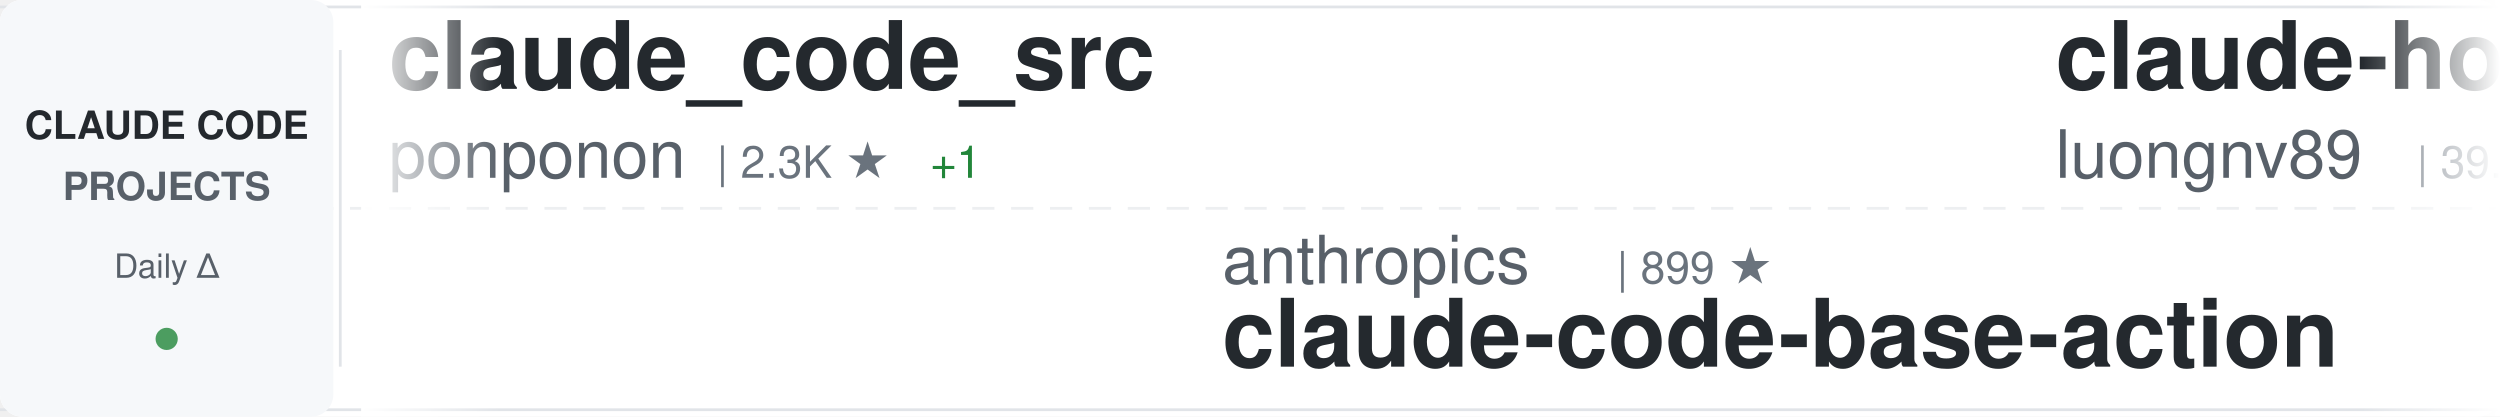
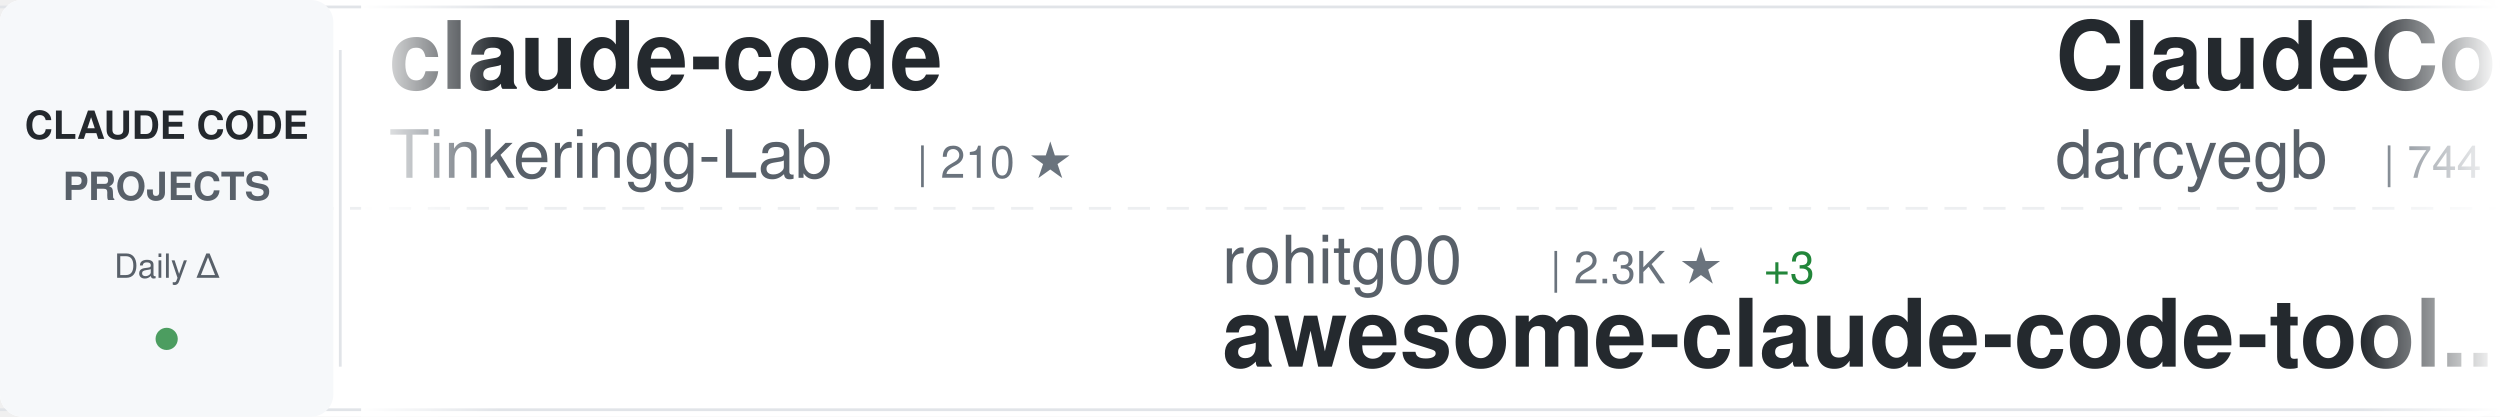
<svg xmlns="http://www.w3.org/2000/svg" width="900" height="150">
  <defs>
    <linearGradient id="awesomeLeftFade" x1="0%" y1="0%" x2="100%" y2="0%">
      <stop offset="0%" style="stop-color:#ffffff;stop-opacity:1" />
      <stop offset="100%" style="stop-color:#ffffff;stop-opacity:0" />
    </linearGradient>
    <linearGradient id="awesomeRightFade" x1="0%" y1="0%" x2="100%" y2="0%">
      <stop offset="0%" style="stop-color:#ffffff;stop-opacity:0" />
      <stop offset="100%" style="stop-color:#ffffff;stop-opacity:1" />
    </linearGradient>
  </defs>
  <rect width="900" height="150" fill="#ffffff" rx="8" />
  <rect x="0" y="2" width="900" height="1" fill="#e1e4e8" />
  <rect x="0" y="147" width="900" height="1" fill="#e1e4e8" />
  <line x1="0" y1="75" x2="900" y2="75" stroke="#e1e4e8" stroke-width="1" stroke-dasharray="8 6" opacity="0.6" />
  <rect x="0" y="0" width="120" height="150" fill="#f6f8fa" rx="8" />
  <text x="60" y="50" font-family="-apple-system, BlinkMacSystemFont, 'Segoe UI', Helvetica, Arial, sans-serif" font-size="14" font-weight="600" fill="#24292e" text-anchor="middle">CLAUDE CODE</text>
  <text x="60" y="72" font-family="-apple-system, BlinkMacSystemFont, 'Segoe UI', Helvetica, Arial, sans-serif" font-size="14" font-weight="600" fill="#586069" text-anchor="middle">PROJECTS</text>
  <text x="60" y="100" font-family="-apple-system, BlinkMacSystemFont, 'Segoe UI', Helvetica, Arial, sans-serif" font-size="12" font-weight="500" fill="#586069" text-anchor="middle">Daily Δ</text>
  <circle cx="60" cy="122" r="4" fill="#22863a" opacity="0.8" />
  <rect x="122" y="18" width="1" height="114" fill="#e1e4e8" />
  <clipPath id="awesomeTickerClip">
    <rect x="130" y="0" width="770" height="150" />
  </clipPath>
  <g clip-path="url(#awesomeTickerClip)">
    <g id="awesomeTickerItems">
      <animateTransform attributeName="transform" attributeType="XML" type="translate" from="0 0" to="-3000 0" dur="54s" repeatCount="indefinite" />
      <g transform="translate(0, 0)">
-         <text x="140" y="32" font-family="-apple-system, BlinkMacSystemFont, 'Segoe UI', Helvetica, Arial, sans-serif" font-size="34" font-weight="600" fill="#24292e">claude_code_src</text>
-         <text x="140" y="64" font-family="-apple-system, BlinkMacSystemFont, 'Segoe UI', Helvetica, Arial, sans-serif" font-size="24" font-weight="400" fill="#586069">ponponon</text>
-         <text x="258" y="64" font-family="-apple-system, BlinkMacSystemFont, 'Segoe UI', Helvetica, Arial, sans-serif" font-size="16" font-weight="500" fill="#6a737d">| 2.3K ★</text>
-         <text x="335" y="64" font-family="-apple-system, BlinkMacSystemFont, 'Segoe UI', Helvetica, Arial, sans-serif" font-size="16" font-weight="500" fill="#22863a"> +1</text>
+         <text x="140" y="32" font-family="-apple-system, BlinkMacSystemFont, 'Segoe UI', Helvetica, Arial, sans-serif" font-size="34" font-weight="600" fill="#24292e">claude-code</text>
+         <text x="140" y="64" font-family="-apple-system, BlinkMacSystemFont, 'Segoe UI', Helvetica, Arial, sans-serif" font-size="24" font-weight="400" fill="#586069">Tinkeringg-Lab</text>
+         <text x="330" y="64" font-family="-apple-system, BlinkMacSystemFont, 'Segoe UI', Helvetica, Arial, sans-serif" font-size="16" font-weight="500" fill="#6a737d">| 210 ★</text>
      </g>
      <g transform="translate(300, 0)">
-         <text x="140" y="102" font-family="-apple-system, BlinkMacSystemFont, 'Segoe UI', Helvetica, Arial, sans-serif" font-size="24" font-weight="400" fill="#586069">anthropics</text>
-         <text x="282" y="102" font-family="-apple-system, BlinkMacSystemFont, 'Segoe UI', Helvetica, Arial, sans-serif" font-size="16" font-weight="500" fill="#6a737d">| 899 ★</text>
-         <text x="140" y="132" font-family="-apple-system, BlinkMacSystemFont, 'Segoe UI', Helvetica, Arial, sans-serif" font-size="34" font-weight="600" fill="#24292e">claude-code-base-action</text>
+         <text x="140" y="102" font-family="-apple-system, BlinkMacSystemFont, 'Segoe UI', Helvetica, Arial, sans-serif" font-size="24" font-weight="400" fill="#586069">rohitg00</text>
+         <text x="258" y="102" font-family="-apple-system, BlinkMacSystemFont, 'Segoe UI', Helvetica, Arial, sans-serif" font-size="16" font-weight="500" fill="#6a737d">| 2.3K ★</text>
+         <text x="335" y="102" font-family="-apple-system, BlinkMacSystemFont, 'Segoe UI', Helvetica, Arial, sans-serif" font-size="16" font-weight="500" fill="#22863a"> +3</text>
+         <text x="140" y="132" font-family="-apple-system, BlinkMacSystemFont, 'Segoe UI', Helvetica, Arial, sans-serif" font-size="34" font-weight="600" fill="#24292e">awesome-claude-code-tool...</text>
      </g>
      <g transform="translate(600, 0)">
-         <text x="140" y="32" font-family="-apple-system, BlinkMacSystemFont, 'Segoe UI', Helvetica, Arial, sans-serif" font-size="34" font-weight="600" fill="#24292e">claude-howto</text>
-         <text x="140" y="64" font-family="-apple-system, BlinkMacSystemFont, 'Segoe UI', Helvetica, Arial, sans-serif" font-size="24" font-weight="400" fill="#586069">luongnv89</text>
-         <text x="270" y="64" font-family="-apple-system, BlinkMacSystemFont, 'Segoe UI', Helvetica, Arial, sans-serif" font-size="16" font-weight="500" fill="#6a737d">| 39.4K ★</text>
-         <text x="356" y="64" font-family="-apple-system, BlinkMacSystemFont, 'Segoe UI', Helvetica, Arial, sans-serif" font-size="16" font-weight="500" fill="#22863a"> +61</text>
+         <text x="140" y="32" font-family="-apple-system, BlinkMacSystemFont, 'Segoe UI', Helvetica, Arial, sans-serif" font-size="34" font-weight="600" fill="#24292e">ClaudeCodeAgents</text>
+         <text x="140" y="64" font-family="-apple-system, BlinkMacSystemFont, 'Segoe UI', Helvetica, Arial, sans-serif" font-size="24" font-weight="400" fill="#586069">darcyegb</text>
+         <text x="258" y="64" font-family="-apple-system, BlinkMacSystemFont, 'Segoe UI', Helvetica, Arial, sans-serif" font-size="16" font-weight="500" fill="#6a737d">| 744 ★</text>
      </g>
      <g transform="translate(900, 0)">
-         <text x="140" y="102" font-family="-apple-system, BlinkMacSystemFont, 'Segoe UI', Helvetica, Arial, sans-serif" font-size="24" font-weight="400" fill="#586069">isboyjc</text>
-         <text x="246" y="102" font-family="-apple-system, BlinkMacSystemFont, 'Segoe UI', Helvetica, Arial, sans-serif" font-size="16" font-weight="500" fill="#6a737d">| 160 ★</text>
-         <text x="140" y="132" font-family="-apple-system, BlinkMacSystemFont, 'Segoe UI', Helvetica, Arial, sans-serif" font-size="34" font-weight="600" fill="#24292e">claude-code</text>
+         <text x="140" y="102" font-family="-apple-system, BlinkMacSystemFont, 'Segoe UI', Helvetica, Arial, sans-serif" font-size="24" font-weight="400" fill="#586069">1rgs</text>
+         <text x="210" y="102" font-family="-apple-system, BlinkMacSystemFont, 'Segoe UI', Helvetica, Arial, sans-serif" font-size="16" font-weight="500" fill="#6a737d">| 3.7K ★</text>
+         <text x="287" y="102" font-family="-apple-system, BlinkMacSystemFont, 'Segoe UI', Helvetica, Arial, sans-serif" font-size="16" font-weight="500" fill="#22863a"> +4</text>
+         <text x="140" y="132" font-family="-apple-system, BlinkMacSystemFont, 'Segoe UI', Helvetica, Arial, sans-serif" font-size="34" font-weight="600" fill="#24292e">claude-code-proxy</text>
      </g>
      <g transform="translate(1200, 0)">
-         <text x="140" y="32" font-family="-apple-system, BlinkMacSystemFont, 'Segoe UI', Helvetica, Arial, sans-serif" font-size="34" font-weight="600" fill="#24292e">claude-code-system-promp...</text>
-         <text x="140" y="64" font-family="-apple-system, BlinkMacSystemFont, 'Segoe UI', Helvetica, Arial, sans-serif" font-size="24" font-weight="400" fill="#586069">Piebald-AI</text>
-         <text x="282" y="64" font-family="-apple-system, BlinkMacSystemFont, 'Segoe UI', Helvetica, Arial, sans-serif" font-size="16" font-weight="500" fill="#6a737d">| 11.7K ★</text>
-         <text x="368" y="64" font-family="-apple-system, BlinkMacSystemFont, 'Segoe UI', Helvetica, Arial, sans-serif" font-size="16" font-weight="500" fill="#22863a"> +38</text>
+         <text x="140" y="32" font-family="-apple-system, BlinkMacSystemFont, 'Segoe UI', Helvetica, Arial, sans-serif" font-size="34" font-weight="600" fill="#24292e">claude-code-rust</text>
+         <text x="140" y="64" font-family="-apple-system, BlinkMacSystemFont, 'Segoe UI', Helvetica, Arial, sans-serif" font-size="24" font-weight="400" fill="#586069">lorryjovens-hub</text>
+         <text x="342" y="64" font-family="-apple-system, BlinkMacSystemFont, 'Segoe UI', Helvetica, Arial, sans-serif" font-size="16" font-weight="500" fill="#6a737d">| 1.7K ★</text>
+         <text x="419" y="64" font-family="-apple-system, BlinkMacSystemFont, 'Segoe UI', Helvetica, Arial, sans-serif" font-size="16" font-weight="500" fill="#22863a"> +1</text>
      </g>
      <g transform="translate(1500, 0)">
-         <text x="140" y="102" font-family="-apple-system, BlinkMacSystemFont, 'Segoe UI', Helvetica, Arial, sans-serif" font-size="24" font-weight="400" fill="#586069">https-deeplearning-ai</text>
-         <text x="414" y="102" font-family="-apple-system, BlinkMacSystemFont, 'Segoe UI', Helvetica, Arial, sans-serif" font-size="16" font-weight="500" fill="#6a737d">| 533 ★</text>
-         <text x="140" y="132" font-family="-apple-system, BlinkMacSystemFont, 'Segoe UI', Helvetica, Arial, sans-serif" font-size="34" font-weight="600" fill="#24292e">sc-claude-code-files</text>
+         <text x="140" y="102" font-family="-apple-system, BlinkMacSystemFont, 'Segoe UI', Helvetica, Arial, sans-serif" font-size="24" font-weight="400" fill="#586069">ponponon</text>
+         <text x="258" y="102" font-family="-apple-system, BlinkMacSystemFont, 'Segoe UI', Helvetica, Arial, sans-serif" font-size="16" font-weight="500" fill="#6a737d">| 2.3K ★</text>
+         <text x="335" y="102" font-family="-apple-system, BlinkMacSystemFont, 'Segoe UI', Helvetica, Arial, sans-serif" font-size="16" font-weight="500" fill="#22863a"> +1</text>
+         <text x="140" y="132" font-family="-apple-system, BlinkMacSystemFont, 'Segoe UI', Helvetica, Arial, sans-serif" font-size="34" font-weight="600" fill="#24292e">claude_code_src</text>
      </g>
      <g transform="translate(1800, 0)">
-         <text x="140" y="32" font-family="-apple-system, BlinkMacSystemFont, 'Segoe UI', Helvetica, Arial, sans-serif" font-size="34" font-weight="600" fill="#24292e">claude-code-tips</text>
-         <text x="140" y="64" font-family="-apple-system, BlinkMacSystemFont, 'Segoe UI', Helvetica, Arial, sans-serif" font-size="24" font-weight="400" fill="#586069">ykdojo</text>
-         <text x="234" y="64" font-family="-apple-system, BlinkMacSystemFont, 'Segoe UI', Helvetica, Arial, sans-serif" font-size="16" font-weight="500" fill="#6a737d">| 9.1K ★</text>
-         <text x="311" y="64" font-family="-apple-system, BlinkMacSystemFont, 'Segoe UI', Helvetica, Arial, sans-serif" font-size="16" font-weight="500" fill="#22863a"> +34</text>
+         <text x="140" y="32" font-family="-apple-system, BlinkMacSystemFont, 'Segoe UI', Helvetica, Arial, sans-serif" font-size="34" font-weight="600" fill="#24292e">claude-code</text>
+         <text x="140" y="64" font-family="-apple-system, BlinkMacSystemFont, 'Segoe UI', Helvetica, Arial, sans-serif" font-size="24" font-weight="400" fill="#586069">RishabhK103</text>
+         <text x="294" y="64" font-family="-apple-system, BlinkMacSystemFont, 'Segoe UI', Helvetica, Arial, sans-serif" font-size="16" font-weight="500" fill="#6a737d">| 101 ★</text>
      </g>
      <g transform="translate(2100, 0)">
-         <text x="140" y="102" font-family="-apple-system, BlinkMacSystemFont, 'Segoe UI', Helvetica, Arial, sans-serif" font-size="24" font-weight="400" fill="#586069">VoltAgent</text>
-         <text x="270" y="102" font-family="-apple-system, BlinkMacSystemFont, 'Segoe UI', Helvetica, Arial, sans-serif" font-size="16" font-weight="500" fill="#6a737d">| 23.1K ★</text>
-         <text x="356" y="102" font-family="-apple-system, BlinkMacSystemFont, 'Segoe UI', Helvetica, Arial, sans-serif" font-size="16" font-weight="500" fill="#22863a"> +62</text>
-         <text x="140" y="132" font-family="-apple-system, BlinkMacSystemFont, 'Segoe UI', Helvetica, Arial, sans-serif" font-size="34" font-weight="600" fill="#24292e">awesome-claude-code-suba...</text>
+         <text x="140" y="102" font-family="-apple-system, BlinkMacSystemFont, 'Segoe UI', Helvetica, Arial, sans-serif" font-size="24" font-weight="400" fill="#586069">alirezarezvani</text>
+         <text x="330" y="102" font-family="-apple-system, BlinkMacSystemFont, 'Segoe UI', Helvetica, Arial, sans-serif" font-size="16" font-weight="500" fill="#6a737d">| 21.7K ★</text>
+         <text x="416" y="102" font-family="-apple-system, BlinkMacSystemFont, 'Segoe UI', Helvetica, Arial, sans-serif" font-size="16" font-weight="500" fill="#22863a"> +207</text>
+         <text x="140" y="132" font-family="-apple-system, BlinkMacSystemFont, 'Segoe UI', Helvetica, Arial, sans-serif" font-size="34" font-weight="600" fill="#24292e">claude-skills</text>
      </g>
      <g transform="translate(2400, 0)">
-         <text x="140" y="32" font-family="-apple-system, BlinkMacSystemFont, 'Segoe UI', Helvetica, Arial, sans-serif" font-size="34" font-weight="600" fill="#24292e">claude-code</text>
-         <text x="140" y="64" font-family="-apple-system, BlinkMacSystemFont, 'Segoe UI', Helvetica, Arial, sans-serif" font-size="24" font-weight="400" fill="#586069">xorespesp</text>
-         <text x="270" y="64" font-family="-apple-system, BlinkMacSystemFont, 'Segoe UI', Helvetica, Arial, sans-serif" font-size="16" font-weight="500" fill="#6a737d">| 228 ★</text>
+         <text x="140" y="32" font-family="-apple-system, BlinkMacSystemFont, 'Segoe UI', Helvetica, Arial, sans-serif" font-size="34" font-weight="600" fill="#24292e">andrej-karpathy-skills</text>
+         <text x="140" y="64" font-family="-apple-system, BlinkMacSystemFont, 'Segoe UI', Helvetica, Arial, sans-serif" font-size="24" font-weight="400" fill="#586069">multica-ai</text>
+         <text x="282" y="64" font-family="-apple-system, BlinkMacSystemFont, 'Segoe UI', Helvetica, Arial, sans-serif" font-size="16" font-weight="500" fill="#6a737d">| 189.5K ★</text>
+         <text x="377" y="64" font-family="-apple-system, BlinkMacSystemFont, 'Segoe UI', Helvetica, Arial, sans-serif" font-size="16" font-weight="500" fill="#22863a"> +463</text>
      </g>
      <g transform="translate(2700, 0)">
-         <text x="140" y="102" font-family="-apple-system, BlinkMacSystemFont, 'Segoe UI', Helvetica, Arial, sans-serif" font-size="24" font-weight="400" fill="#586069">Alishahryar1</text>
-         <text x="306" y="102" font-family="-apple-system, BlinkMacSystemFont, 'Segoe UI', Helvetica, Arial, sans-serif" font-size="16" font-weight="500" fill="#6a737d">| 39.2K ★</text>
-         <text x="392" y="102" font-family="-apple-system, BlinkMacSystemFont, 'Segoe UI', Helvetica, Arial, sans-serif" font-size="16" font-weight="500" fill="#22863a"> +156</text>
-         <text x="140" y="132" font-family="-apple-system, BlinkMacSystemFont, 'Segoe UI', Helvetica, Arial, sans-serif" font-size="34" font-weight="600" fill="#24292e">free-claude-code</text>
+         <text x="140" y="102" font-family="-apple-system, BlinkMacSystemFont, 'Segoe UI', Helvetica, Arial, sans-serif" font-size="24" font-weight="400" fill="#586069">OneRedOak</text>
+         <text x="270" y="102" font-family="-apple-system, BlinkMacSystemFont, 'Segoe UI', Helvetica, Arial, sans-serif" font-size="16" font-weight="500" fill="#6a737d">| 3.9K ★</text>
+         <text x="347" y="102" font-family="-apple-system, BlinkMacSystemFont, 'Segoe UI', Helvetica, Arial, sans-serif" font-size="16" font-weight="500" fill="#22863a"> +1</text>
+         <text x="140" y="132" font-family="-apple-system, BlinkMacSystemFont, 'Segoe UI', Helvetica, Arial, sans-serif" font-size="34" font-weight="600" fill="#24292e">claude-code-workflows</text>
      </g>
      <g transform="translate(3000, 0)">
-         <text x="140" y="32" font-family="-apple-system, BlinkMacSystemFont, 'Segoe UI', Helvetica, Arial, sans-serif" font-size="34" font-weight="600" fill="#24292e">claude_code_src</text>
-         <text x="140" y="64" font-family="-apple-system, BlinkMacSystemFont, 'Segoe UI', Helvetica, Arial, sans-serif" font-size="24" font-weight="400" fill="#586069">ponponon</text>
-         <text x="258" y="64" font-family="-apple-system, BlinkMacSystemFont, 'Segoe UI', Helvetica, Arial, sans-serif" font-size="16" font-weight="500" fill="#6a737d">| 2.3K ★</text>
-         <text x="335" y="64" font-family="-apple-system, BlinkMacSystemFont, 'Segoe UI', Helvetica, Arial, sans-serif" font-size="16" font-weight="500" fill="#22863a"> +1</text>
+         <text x="140" y="32" font-family="-apple-system, BlinkMacSystemFont, 'Segoe UI', Helvetica, Arial, sans-serif" font-size="34" font-weight="600" fill="#24292e">claude-code</text>
+         <text x="140" y="64" font-family="-apple-system, BlinkMacSystemFont, 'Segoe UI', Helvetica, Arial, sans-serif" font-size="24" font-weight="400" fill="#586069">Tinkeringg-Lab</text>
+         <text x="330" y="64" font-family="-apple-system, BlinkMacSystemFont, 'Segoe UI', Helvetica, Arial, sans-serif" font-size="16" font-weight="500" fill="#6a737d">| 210 ★</text>
      </g>
      <g transform="translate(3300, 0)">
-         <text x="140" y="102" font-family="-apple-system, BlinkMacSystemFont, 'Segoe UI', Helvetica, Arial, sans-serif" font-size="24" font-weight="400" fill="#586069">anthropics</text>
-         <text x="282" y="102" font-family="-apple-system, BlinkMacSystemFont, 'Segoe UI', Helvetica, Arial, sans-serif" font-size="16" font-weight="500" fill="#6a737d">| 899 ★</text>
-         <text x="140" y="132" font-family="-apple-system, BlinkMacSystemFont, 'Segoe UI', Helvetica, Arial, sans-serif" font-size="34" font-weight="600" fill="#24292e">claude-code-base-action</text>
+         <text x="140" y="102" font-family="-apple-system, BlinkMacSystemFont, 'Segoe UI', Helvetica, Arial, sans-serif" font-size="24" font-weight="400" fill="#586069">rohitg00</text>
+         <text x="258" y="102" font-family="-apple-system, BlinkMacSystemFont, 'Segoe UI', Helvetica, Arial, sans-serif" font-size="16" font-weight="500" fill="#6a737d">| 2.3K ★</text>
+         <text x="335" y="102" font-family="-apple-system, BlinkMacSystemFont, 'Segoe UI', Helvetica, Arial, sans-serif" font-size="16" font-weight="500" fill="#22863a"> +3</text>
+         <text x="140" y="132" font-family="-apple-system, BlinkMacSystemFont, 'Segoe UI', Helvetica, Arial, sans-serif" font-size="34" font-weight="600" fill="#24292e">awesome-claude-code-tool...</text>
      </g>
      <g transform="translate(3600, 0)">
-         <text x="140" y="32" font-family="-apple-system, BlinkMacSystemFont, 'Segoe UI', Helvetica, Arial, sans-serif" font-size="34" font-weight="600" fill="#24292e">claude-howto</text>
-         <text x="140" y="64" font-family="-apple-system, BlinkMacSystemFont, 'Segoe UI', Helvetica, Arial, sans-serif" font-size="24" font-weight="400" fill="#586069">luongnv89</text>
-         <text x="270" y="64" font-family="-apple-system, BlinkMacSystemFont, 'Segoe UI', Helvetica, Arial, sans-serif" font-size="16" font-weight="500" fill="#6a737d">| 39.4K ★</text>
-         <text x="356" y="64" font-family="-apple-system, BlinkMacSystemFont, 'Segoe UI', Helvetica, Arial, sans-serif" font-size="16" font-weight="500" fill="#22863a"> +61</text>
+         <text x="140" y="32" font-family="-apple-system, BlinkMacSystemFont, 'Segoe UI', Helvetica, Arial, sans-serif" font-size="34" font-weight="600" fill="#24292e">ClaudeCodeAgents</text>
+         <text x="140" y="64" font-family="-apple-system, BlinkMacSystemFont, 'Segoe UI', Helvetica, Arial, sans-serif" font-size="24" font-weight="400" fill="#586069">darcyegb</text>
+         <text x="258" y="64" font-family="-apple-system, BlinkMacSystemFont, 'Segoe UI', Helvetica, Arial, sans-serif" font-size="16" font-weight="500" fill="#6a737d">| 744 ★</text>
      </g>
      <g transform="translate(3900, 0)">
-         <text x="140" y="102" font-family="-apple-system, BlinkMacSystemFont, 'Segoe UI', Helvetica, Arial, sans-serif" font-size="24" font-weight="400" fill="#586069">isboyjc</text>
-         <text x="246" y="102" font-family="-apple-system, BlinkMacSystemFont, 'Segoe UI', Helvetica, Arial, sans-serif" font-size="16" font-weight="500" fill="#6a737d">| 160 ★</text>
-         <text x="140" y="132" font-family="-apple-system, BlinkMacSystemFont, 'Segoe UI', Helvetica, Arial, sans-serif" font-size="34" font-weight="600" fill="#24292e">claude-code</text>
+         <text x="140" y="102" font-family="-apple-system, BlinkMacSystemFont, 'Segoe UI', Helvetica, Arial, sans-serif" font-size="24" font-weight="400" fill="#586069">1rgs</text>
+         <text x="210" y="102" font-family="-apple-system, BlinkMacSystemFont, 'Segoe UI', Helvetica, Arial, sans-serif" font-size="16" font-weight="500" fill="#6a737d">| 3.7K ★</text>
+         <text x="287" y="102" font-family="-apple-system, BlinkMacSystemFont, 'Segoe UI', Helvetica, Arial, sans-serif" font-size="16" font-weight="500" fill="#22863a"> +4</text>
+         <text x="140" y="132" font-family="-apple-system, BlinkMacSystemFont, 'Segoe UI', Helvetica, Arial, sans-serif" font-size="34" font-weight="600" fill="#24292e">claude-code-proxy</text>
      </g>
    </g>
  </g>
  <rect x="130" y="0" width="50" height="150" fill="url(#awesomeLeftFade)" />
  <rect x="850" y="0" width="50" height="150" fill="url(#awesomeRightFade)" />
</svg>
